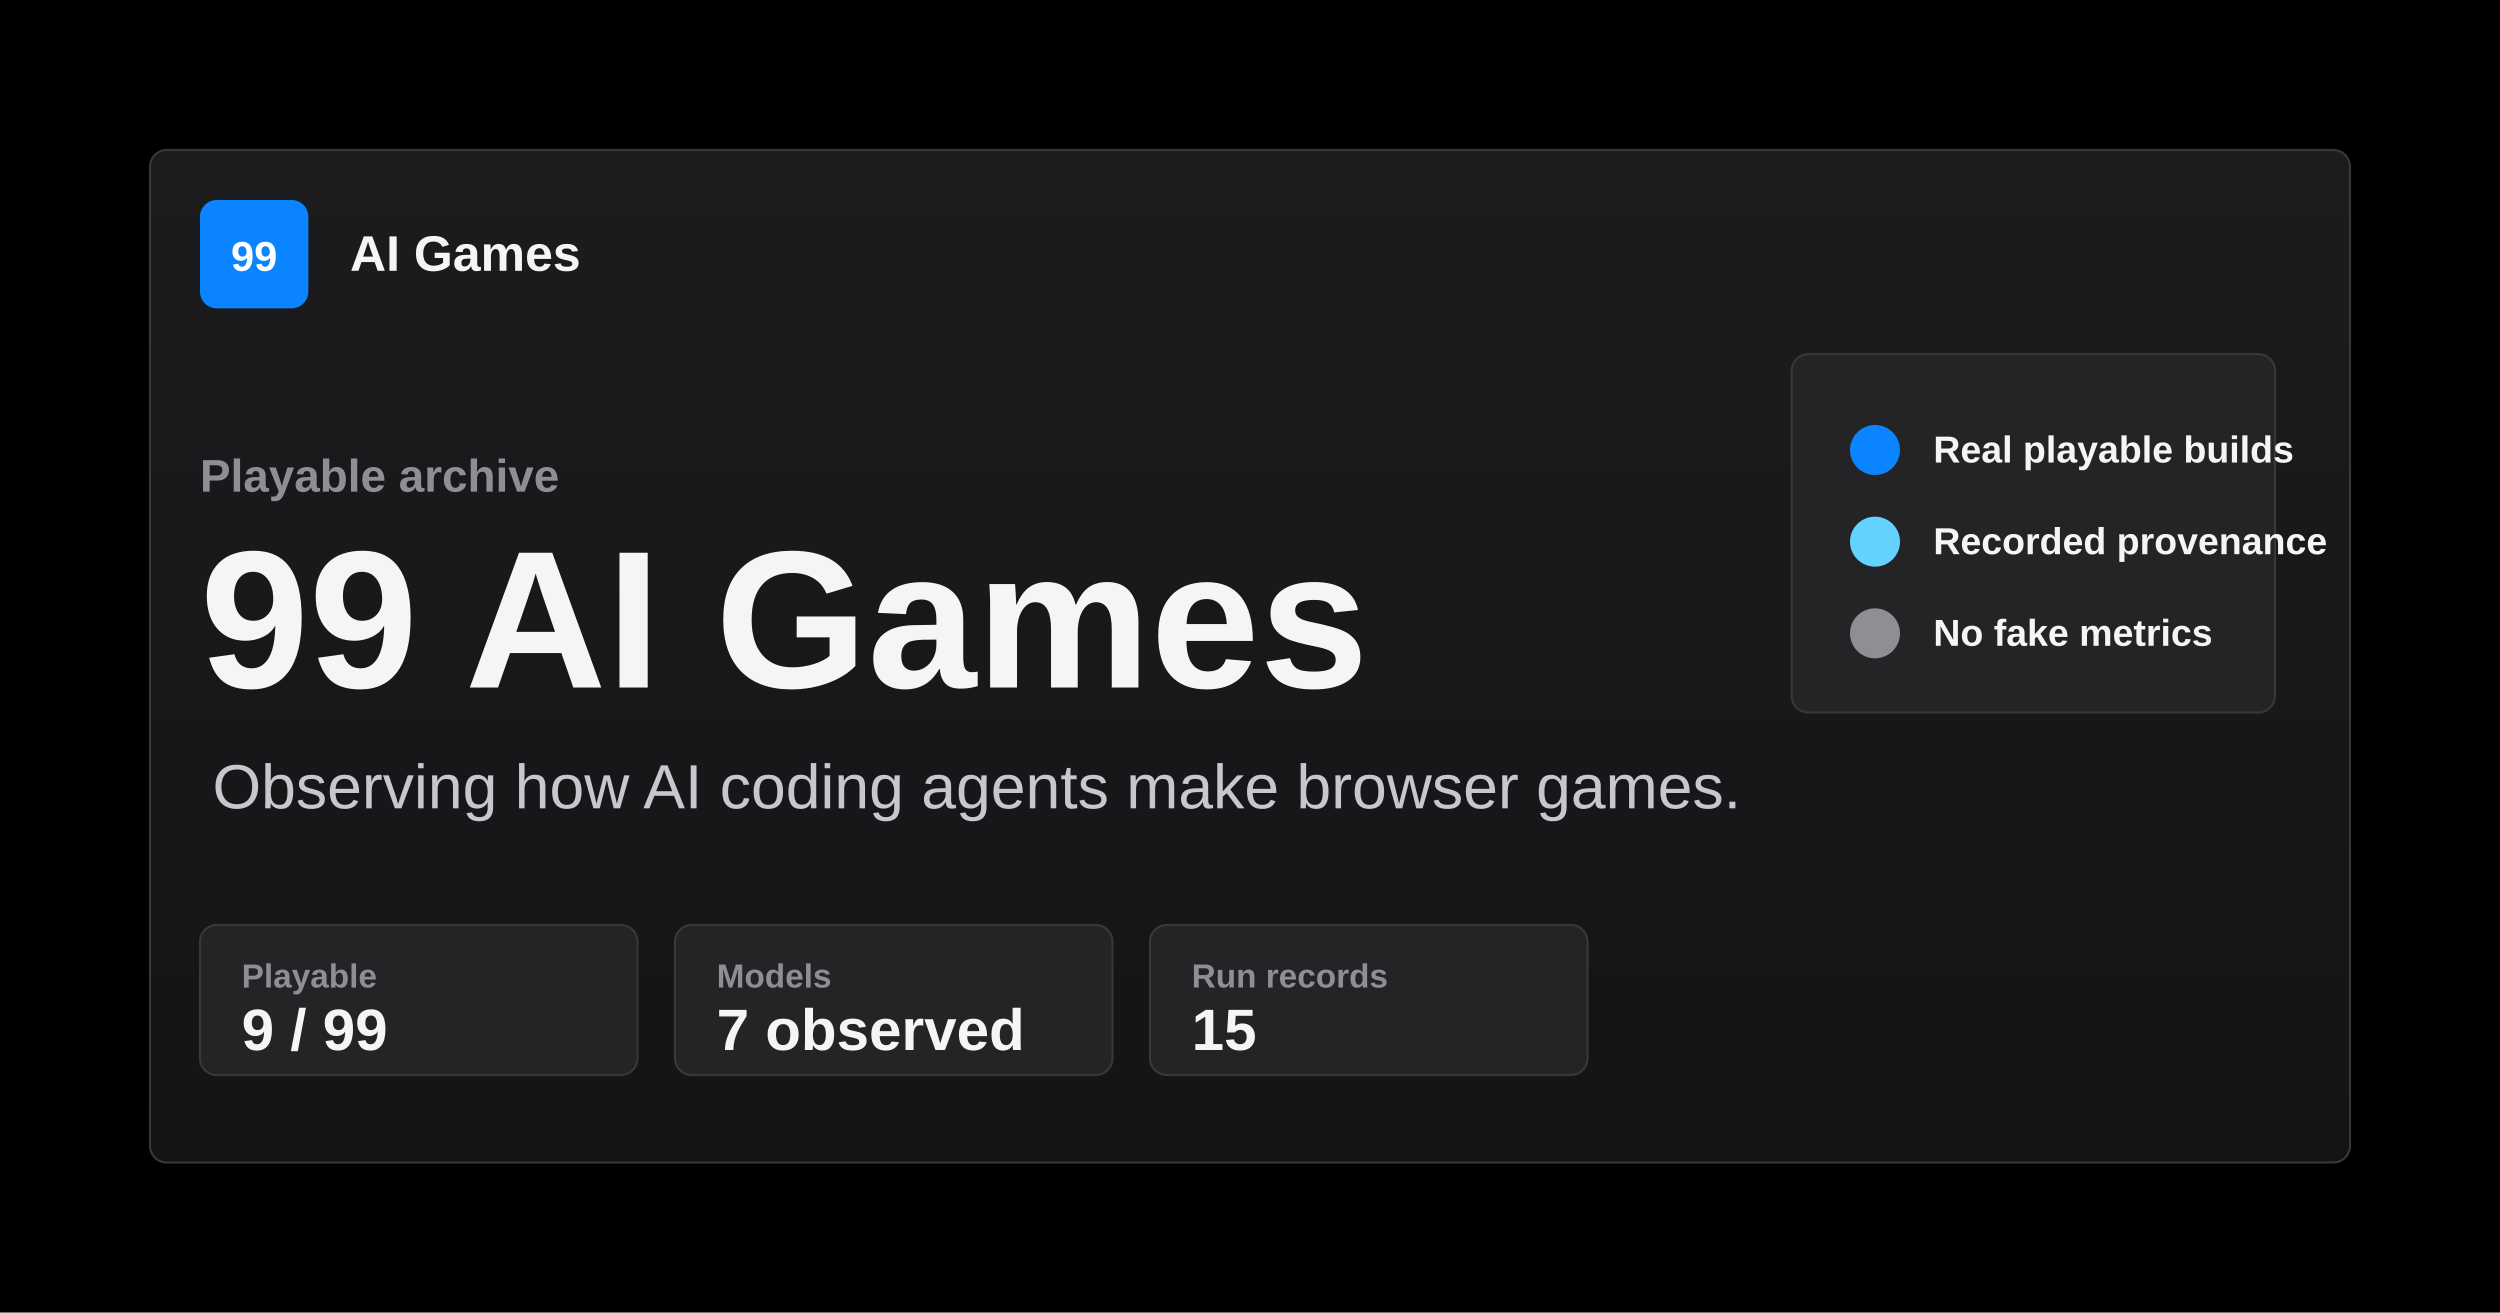
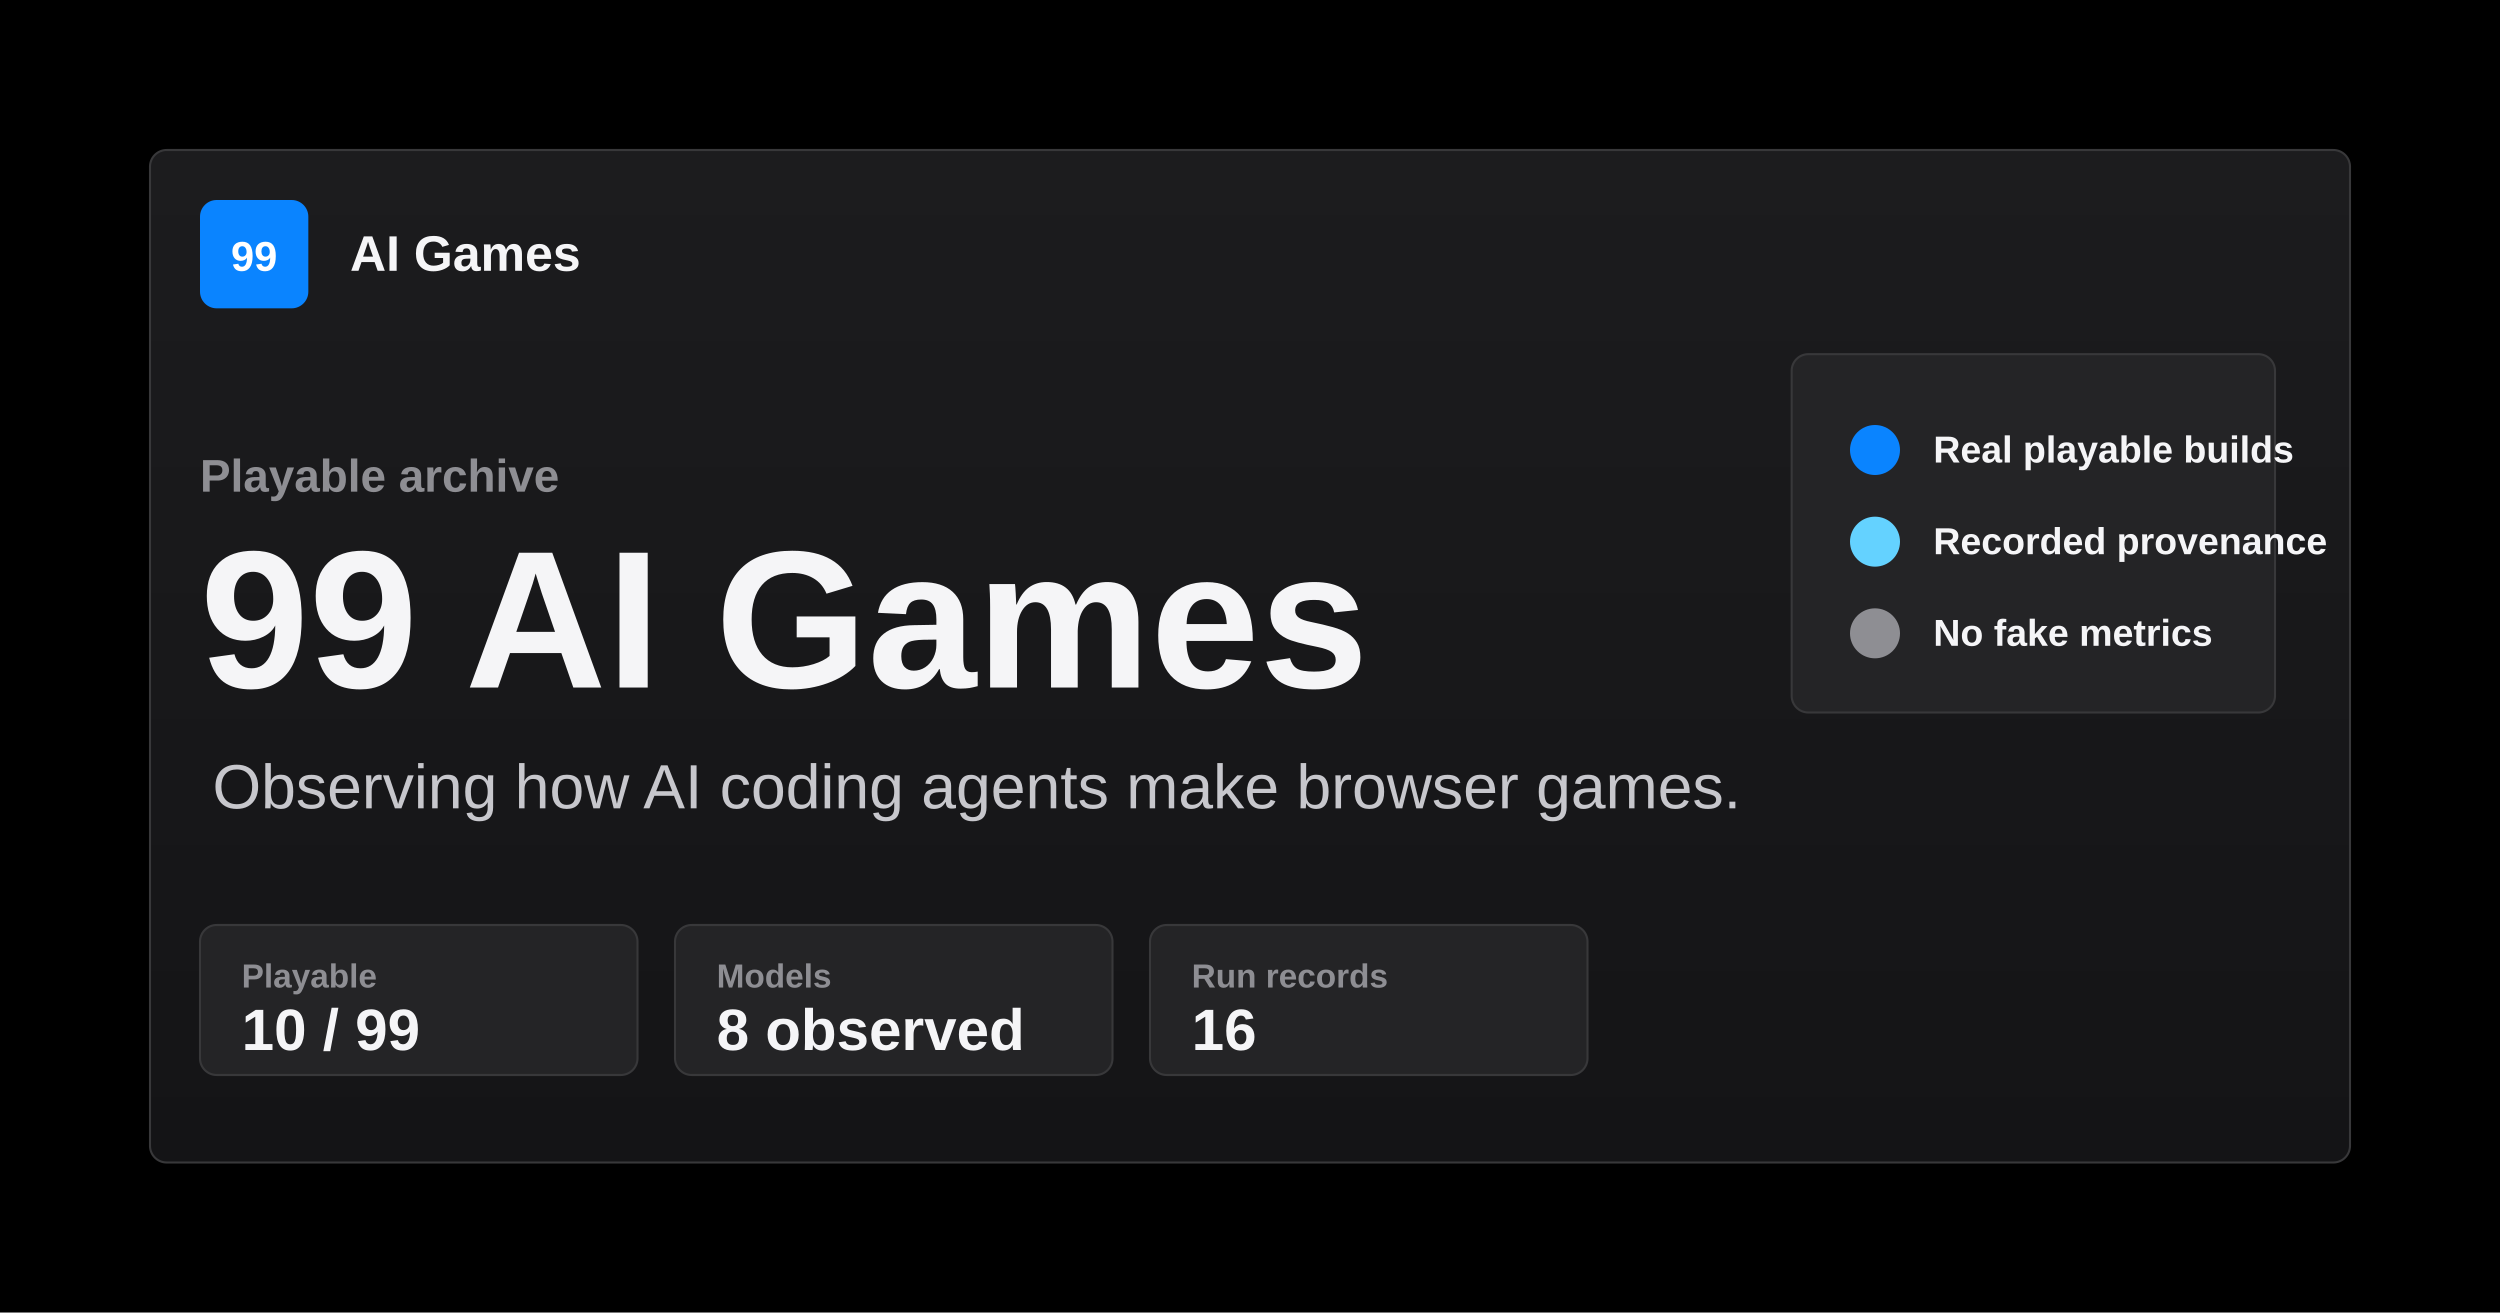
<svg xmlns="http://www.w3.org/2000/svg" width="1200" height="630" viewBox="0 0 1200 630" role="img" aria-labelledby="title desc">
  <defs>
    <linearGradient id="surface" x1="0" x2="0" y1="0" y2="1">
      <stop offset="0" stop-color="#1c1c1e" />
      <stop offset="1" stop-color="#141416" />
    </linearGradient>
  </defs>
  <rect width="1200" height="630" fill="#000000" />
  <rect x="72" y="72" width="1056" height="486" rx="8" fill="url(#surface)" stroke="#38383a" stroke-width="1" />
  <rect x="96" y="96" width="52" height="52" rx="8" fill="#0a84ff" />
  <text x="122" y="130" fill="#ffffff" font-family="-apple-system, BlinkMacSystemFont, 'SF Pro Text', 'Helvetica Neue', Arial, sans-serif" font-size="20" font-weight="700" text-anchor="middle">99</text>
  <text x="168" y="130" fill="#f5f5f7" font-family="-apple-system, BlinkMacSystemFont, 'SF Pro Text', 'Helvetica Neue', Arial, sans-serif" font-size="24" font-weight="700">AI Games</text>
  <text x="96" y="236" fill="#8e8e93" font-family="-apple-system, BlinkMacSystemFont, 'SF Pro Text', 'Helvetica Neue', Arial, sans-serif" font-size="22" font-weight="600">Playable archive</text>
  <text x="96" y="330" fill="#f5f5f7" font-family="-apple-system, BlinkMacSystemFont, 'SF Pro Display', 'Helvetica Neue', Arial, sans-serif" font-size="94" font-weight="760">99 AI Games</text>
  <text x="102" y="388" fill="#c7c7cc" font-family="-apple-system, BlinkMacSystemFont, 'SF Pro Text', 'Helvetica Neue', Arial, sans-serif" font-size="30">Observing how AI coding agents make browser games.</text>
  <g font-family="-apple-system, BlinkMacSystemFont, 'SF Pro Text', 'Helvetica Neue', Arial, sans-serif">
    <rect x="96" y="444" width="210" height="72" rx="8" fill="#242426" stroke="#38383a" />
    <text x="116" y="474" fill="#8e8e93" font-size="16" font-weight="600">Playable</text>
-     <text x="116" y="504" fill="#f5f5f7" font-size="28" font-weight="760">9 / 99</text>
+     <text x="116" y="504" fill="#f5f5f7" font-size="28" font-weight="760">10 / 99</text>
    <rect x="324" y="444" width="210" height="72" rx="8" fill="#242426" stroke="#38383a" />
    <text x="344" y="474" fill="#8e8e93" font-size="16" font-weight="600">Models</text>
-     <text x="344" y="504" fill="#f5f5f7" font-size="28" font-weight="760">7 observed</text>
+     <text x="344" y="504" fill="#f5f5f7" font-size="28" font-weight="760">8 observed</text>
    <rect x="552" y="444" width="210" height="72" rx="8" fill="#242426" stroke="#38383a" />
    <text x="572" y="474" fill="#8e8e93" font-size="16" font-weight="600">Run records</text>
-     <text x="572" y="504" fill="#f5f5f7" font-size="28" font-weight="760">15</text>
+     <text x="572" y="504" fill="#f5f5f7" font-size="28" font-weight="760">16</text>
  </g>
  <path d="M884 184h184M884 228h184M884 272h184M884 316h184" stroke="#38383a" stroke-width="1" />
  <rect x="860" y="170" width="232" height="172" rx="8" fill="#242426" stroke="#38383a" />
  <circle cx="900" cy="216" r="12" fill="#0a84ff" />
  <circle cx="900" cy="260" r="12" fill="#64d2ff" />
  <circle cx="900" cy="304" r="12" fill="#8e8e93" />
  <text x="928" y="222" fill="#f5f5f7" font-family="-apple-system, BlinkMacSystemFont, 'SF Pro Text', 'Helvetica Neue', Arial, sans-serif" font-size="18" font-weight="650">Real playable builds</text>
  <text x="928" y="266" fill="#f5f5f7" font-family="-apple-system, BlinkMacSystemFont, 'SF Pro Text', 'Helvetica Neue', Arial, sans-serif" font-size="18" font-weight="650">Recorded provenance</text>
  <text x="928" y="310" fill="#f5f5f7" font-family="-apple-system, BlinkMacSystemFont, 'SF Pro Text', 'Helvetica Neue', Arial, sans-serif" font-size="18" font-weight="650">No fake metrics</text>
</svg>
